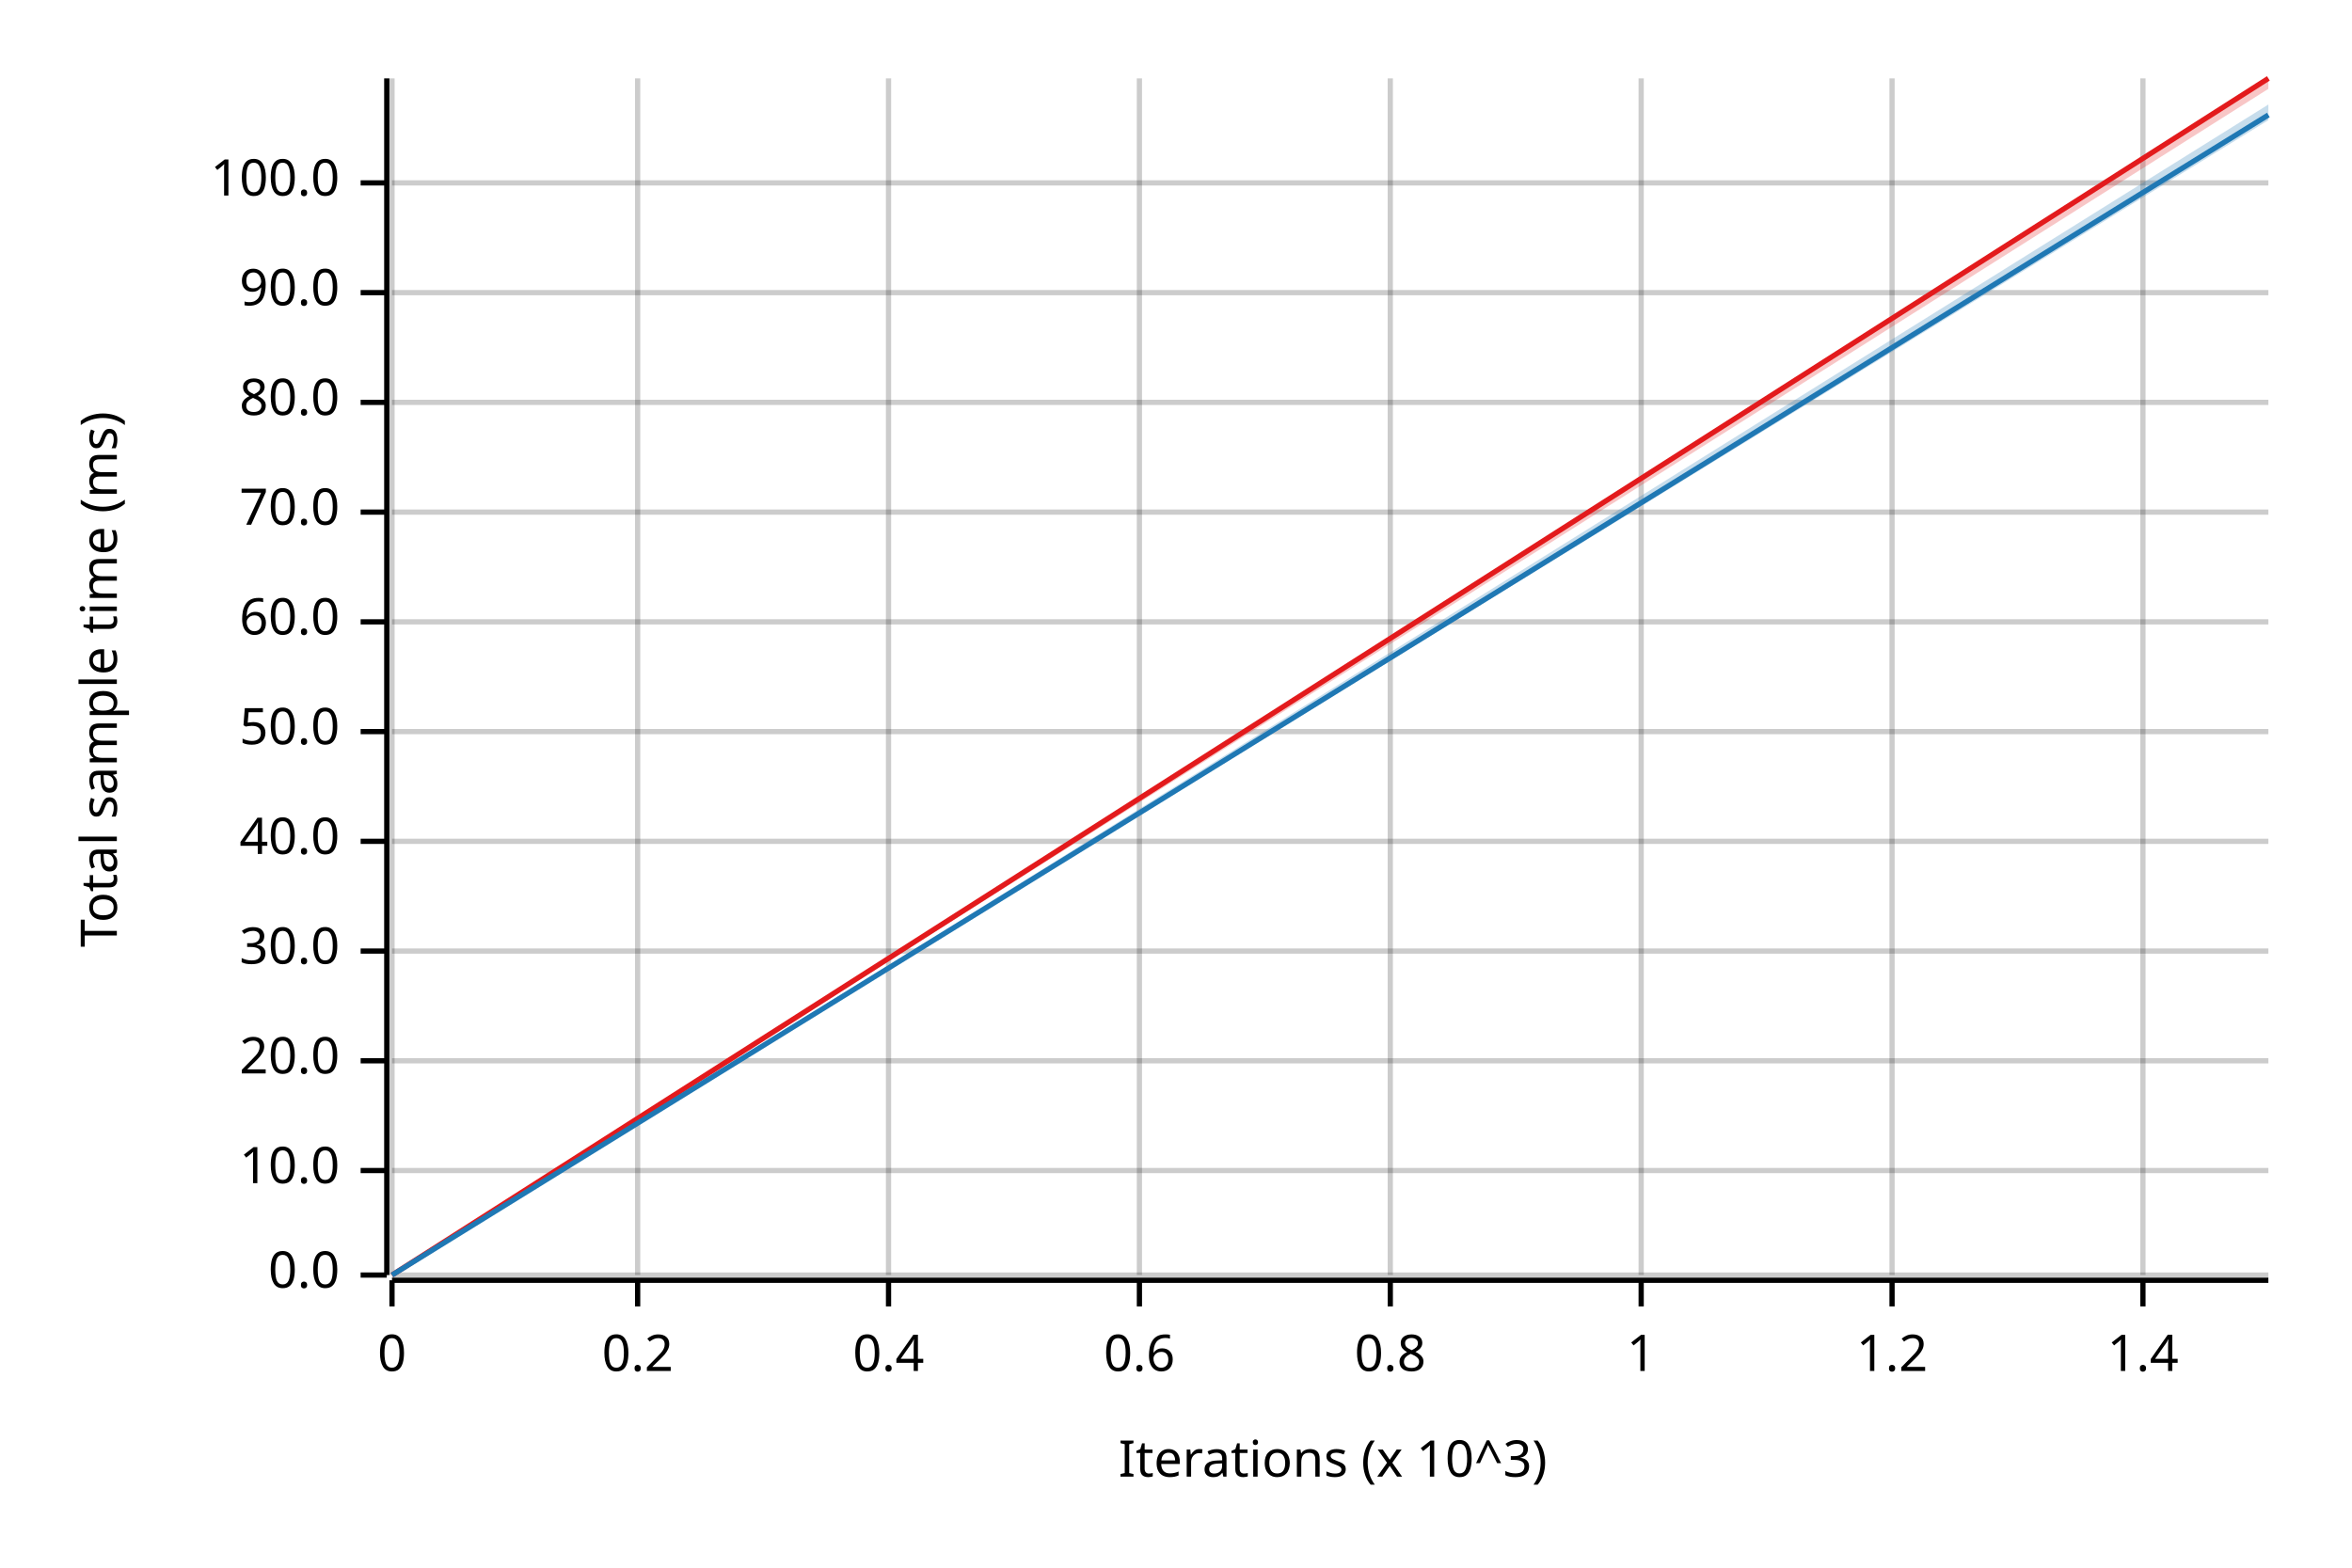
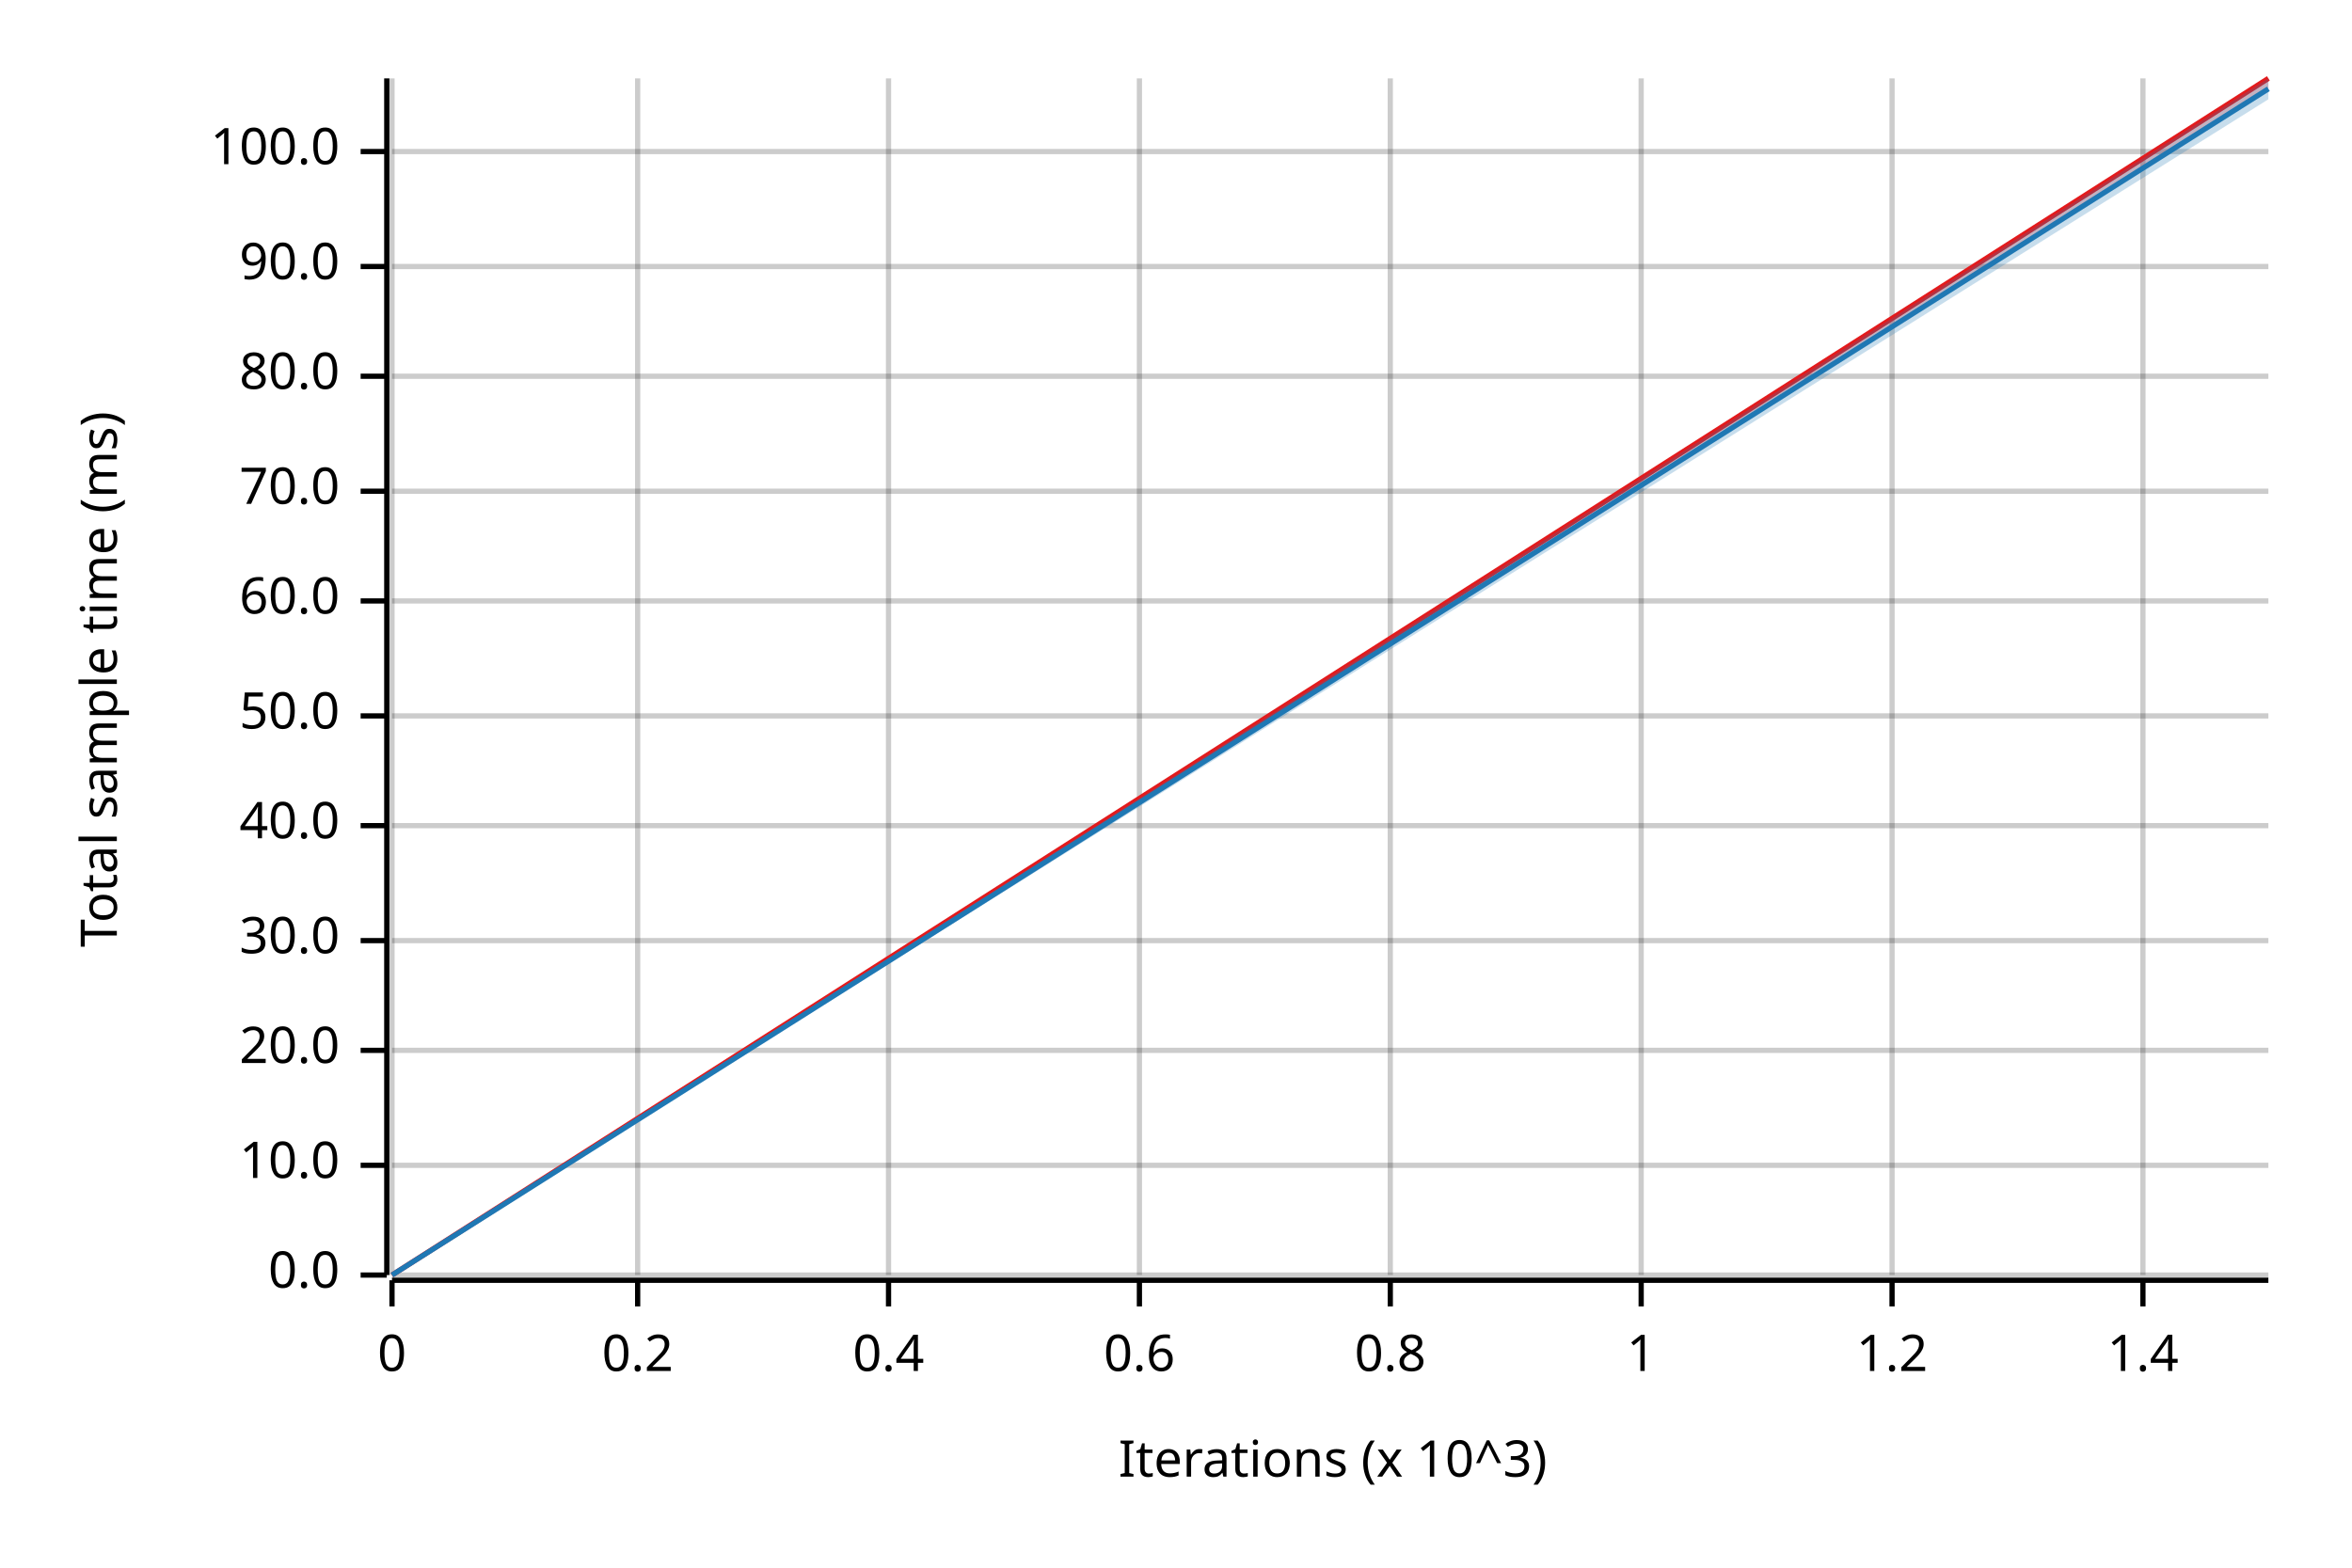
<svg xmlns="http://www.w3.org/2000/svg" width="450" height="300" viewBox="0 0 450 300">
  <text x="15" y="130" dy="0.76em" text-anchor="middle" font-family="sans-serif" font-size="9.677" opacity="1" fill="#000000" transform="rotate(270, 15, 130)">
Total sample time (ms)
</text>
  <text x="255" y="285" dy="-0.5ex" text-anchor="middle" font-family="sans-serif" font-size="9.677" opacity="1" fill="#000000">
Iterations (x 10^3)
</text>
  <line opacity="0.2" stroke="#000000" stroke-width="1" x1="75" y1="244" x2="75" y2="15" />
  <line opacity="0.2" stroke="#000000" stroke-width="1" x1="122" y1="244" x2="122" y2="15" />
  <line opacity="0.2" stroke="#000000" stroke-width="1" x1="170" y1="244" x2="170" y2="15" />
  <line opacity="0.2" stroke="#000000" stroke-width="1" x1="218" y1="244" x2="218" y2="15" />
  <line opacity="0.2" stroke="#000000" stroke-width="1" x1="266" y1="244" x2="266" y2="15" />
  <line opacity="0.2" stroke="#000000" stroke-width="1" x1="314" y1="244" x2="314" y2="15" />
  <line opacity="0.2" stroke="#000000" stroke-width="1" x1="362" y1="244" x2="362" y2="15" />
  <line opacity="0.2" stroke="#000000" stroke-width="1" x1="410" y1="244" x2="410" y2="15" />
  <line opacity="0.2" stroke="#000000" stroke-width="1" x1="75" y1="244" x2="434" y2="244" />
-   <line opacity="0.2" stroke="#000000" stroke-width="1" x1="75" y1="224" x2="434" y2="224" />
-   <line opacity="0.2" stroke="#000000" stroke-width="1" x1="75" y1="203" x2="434" y2="203" />
-   <line opacity="0.2" stroke="#000000" stroke-width="1" x1="75" y1="182" x2="434" y2="182" />
-   <line opacity="0.2" stroke="#000000" stroke-width="1" x1="75" y1="161" x2="434" y2="161" />
-   <line opacity="0.2" stroke="#000000" stroke-width="1" x1="75" y1="140" x2="434" y2="140" />
-   <line opacity="0.2" stroke="#000000" stroke-width="1" x1="75" y1="119" x2="434" y2="119" />
-   <line opacity="0.2" stroke="#000000" stroke-width="1" x1="75" y1="98" x2="434" y2="98" />
-   <line opacity="0.2" stroke="#000000" stroke-width="1" x1="75" y1="77" x2="434" y2="77" />
-   <line opacity="0.2" stroke="#000000" stroke-width="1" x1="75" y1="56" x2="434" y2="56" />
-   <line opacity="0.2" stroke="#000000" stroke-width="1" x1="75" y1="35" x2="434" y2="35" />
+   <line opacity="0.2" stroke="#000000" stroke-width="1" x1="75" y1="223" x2="434" y2="223" />
+   <line opacity="0.2" stroke="#000000" stroke-width="1" x1="75" y1="201" x2="434" y2="201" />
+   <line opacity="0.2" stroke="#000000" stroke-width="1" x1="75" y1="180" x2="434" y2="180" />
+   <line opacity="0.2" stroke="#000000" stroke-width="1" x1="75" y1="158" x2="434" y2="158" />
+   <line opacity="0.2" stroke="#000000" stroke-width="1" x1="75" y1="137" x2="434" y2="137" />
+   <line opacity="0.2" stroke="#000000" stroke-width="1" x1="75" y1="115" x2="434" y2="115" />
+   <line opacity="0.2" stroke="#000000" stroke-width="1" x1="75" y1="94" x2="434" y2="94" />
+   <line opacity="0.2" stroke="#000000" stroke-width="1" x1="75" y1="72" x2="434" y2="72" />
+   <line opacity="0.2" stroke="#000000" stroke-width="1" x1="75" y1="51" x2="434" y2="51" />
+   <line opacity="0.2" stroke="#000000" stroke-width="1" x1="75" y1="29" x2="434" y2="29" />
  <polyline fill="none" opacity="1" stroke="#000000" stroke-width="1" points="74,15 74,244 " />
  <text x="65" y="244" dy="0.5ex" text-anchor="end" font-family="sans-serif" font-size="9.677" opacity="1" fill="#000000">
0.0
</text>
  <polyline fill="none" opacity="1" stroke="#000000" stroke-width="1" points="69,244 74,244 " />
-   <text x="65" y="224" dy="0.5ex" text-anchor="end" font-family="sans-serif" font-size="9.677" opacity="1" fill="#000000">
+   <text x="65" y="223" dy="0.5ex" text-anchor="end" font-family="sans-serif" font-size="9.677" opacity="1" fill="#000000">
10.0
</text>
-   <polyline fill="none" opacity="1" stroke="#000000" stroke-width="1" points="69,224 74,224 " />
-   <text x="65" y="203" dy="0.5ex" text-anchor="end" font-family="sans-serif" font-size="9.677" opacity="1" fill="#000000">
+   <polyline fill="none" opacity="1" stroke="#000000" stroke-width="1" points="69,223 74,223 " />
+   <text x="65" y="201" dy="0.5ex" text-anchor="end" font-family="sans-serif" font-size="9.677" opacity="1" fill="#000000">
20.0
</text>
-   <polyline fill="none" opacity="1" stroke="#000000" stroke-width="1" points="69,203 74,203 " />
-   <text x="65" y="182" dy="0.5ex" text-anchor="end" font-family="sans-serif" font-size="9.677" opacity="1" fill="#000000">
+   <polyline fill="none" opacity="1" stroke="#000000" stroke-width="1" points="69,201 74,201 " />
+   <text x="65" y="180" dy="0.5ex" text-anchor="end" font-family="sans-serif" font-size="9.677" opacity="1" fill="#000000">
30.0
</text>
-   <polyline fill="none" opacity="1" stroke="#000000" stroke-width="1" points="69,182 74,182 " />
-   <text x="65" y="161" dy="0.5ex" text-anchor="end" font-family="sans-serif" font-size="9.677" opacity="1" fill="#000000">
+   <polyline fill="none" opacity="1" stroke="#000000" stroke-width="1" points="69,180 74,180 " />
+   <text x="65" y="158" dy="0.5ex" text-anchor="end" font-family="sans-serif" font-size="9.677" opacity="1" fill="#000000">
40.0
</text>
-   <polyline fill="none" opacity="1" stroke="#000000" stroke-width="1" points="69,161 74,161 " />
-   <text x="65" y="140" dy="0.5ex" text-anchor="end" font-family="sans-serif" font-size="9.677" opacity="1" fill="#000000">
+   <polyline fill="none" opacity="1" stroke="#000000" stroke-width="1" points="69,158 74,158 " />
+   <text x="65" y="137" dy="0.5ex" text-anchor="end" font-family="sans-serif" font-size="9.677" opacity="1" fill="#000000">
50.0
</text>
-   <polyline fill="none" opacity="1" stroke="#000000" stroke-width="1" points="69,140 74,140 " />
-   <text x="65" y="119" dy="0.5ex" text-anchor="end" font-family="sans-serif" font-size="9.677" opacity="1" fill="#000000">
+   <polyline fill="none" opacity="1" stroke="#000000" stroke-width="1" points="69,137 74,137 " />
+   <text x="65" y="115" dy="0.5ex" text-anchor="end" font-family="sans-serif" font-size="9.677" opacity="1" fill="#000000">
60.0
</text>
-   <polyline fill="none" opacity="1" stroke="#000000" stroke-width="1" points="69,119 74,119 " />
-   <text x="65" y="98" dy="0.5ex" text-anchor="end" font-family="sans-serif" font-size="9.677" opacity="1" fill="#000000">
+   <polyline fill="none" opacity="1" stroke="#000000" stroke-width="1" points="69,115 74,115 " />
+   <text x="65" y="94" dy="0.5ex" text-anchor="end" font-family="sans-serif" font-size="9.677" opacity="1" fill="#000000">
70.0
</text>
-   <polyline fill="none" opacity="1" stroke="#000000" stroke-width="1" points="69,98 74,98 " />
-   <text x="65" y="77" dy="0.5ex" text-anchor="end" font-family="sans-serif" font-size="9.677" opacity="1" fill="#000000">
+   <polyline fill="none" opacity="1" stroke="#000000" stroke-width="1" points="69,94 74,94 " />
+   <text x="65" y="72" dy="0.5ex" text-anchor="end" font-family="sans-serif" font-size="9.677" opacity="1" fill="#000000">
80.0
</text>
-   <polyline fill="none" opacity="1" stroke="#000000" stroke-width="1" points="69,77 74,77 " />
-   <text x="65" y="56" dy="0.5ex" text-anchor="end" font-family="sans-serif" font-size="9.677" opacity="1" fill="#000000">
+   <polyline fill="none" opacity="1" stroke="#000000" stroke-width="1" points="69,72 74,72 " />
+   <text x="65" y="51" dy="0.5ex" text-anchor="end" font-family="sans-serif" font-size="9.677" opacity="1" fill="#000000">
90.0
</text>
-   <polyline fill="none" opacity="1" stroke="#000000" stroke-width="1" points="69,56 74,56 " />
-   <text x="65" y="35" dy="0.5ex" text-anchor="end" font-family="sans-serif" font-size="9.677" opacity="1" fill="#000000">
+   <polyline fill="none" opacity="1" stroke="#000000" stroke-width="1" points="69,51 74,51 " />
+   <text x="65" y="29" dy="0.5ex" text-anchor="end" font-family="sans-serif" font-size="9.677" opacity="1" fill="#000000">
100.0
</text>
-   <polyline fill="none" opacity="1" stroke="#000000" stroke-width="1" points="69,35 74,35 " />
+   <polyline fill="none" opacity="1" stroke="#000000" stroke-width="1" points="69,29 74,29 " />
  <polyline fill="none" opacity="1" stroke="#000000" stroke-width="1" points="75,245 434,245 " />
  <text x="75" y="255" dy="0.76em" text-anchor="middle" font-family="sans-serif" font-size="9.677" opacity="1" fill="#000000">
0
</text>
  <polyline fill="none" opacity="1" stroke="#000000" stroke-width="1" points="75,245 75,250 " />
  <text x="122" y="255" dy="0.76em" text-anchor="middle" font-family="sans-serif" font-size="9.677" opacity="1" fill="#000000">
0.2
</text>
  <polyline fill="none" opacity="1" stroke="#000000" stroke-width="1" points="122,245 122,250 " />
  <text x="170" y="255" dy="0.76em" text-anchor="middle" font-family="sans-serif" font-size="9.677" opacity="1" fill="#000000">
0.4
</text>
  <polyline fill="none" opacity="1" stroke="#000000" stroke-width="1" points="170,245 170,250 " />
  <text x="218" y="255" dy="0.76em" text-anchor="middle" font-family="sans-serif" font-size="9.677" opacity="1" fill="#000000">
0.6
</text>
  <polyline fill="none" opacity="1" stroke="#000000" stroke-width="1" points="218,245 218,250 " />
  <text x="266" y="255" dy="0.76em" text-anchor="middle" font-family="sans-serif" font-size="9.677" opacity="1" fill="#000000">
0.8
</text>
  <polyline fill="none" opacity="1" stroke="#000000" stroke-width="1" points="266,245 266,250 " />
  <text x="314" y="255" dy="0.76em" text-anchor="middle" font-family="sans-serif" font-size="9.677" opacity="1" fill="#000000">
1
</text>
  <polyline fill="none" opacity="1" stroke="#000000" stroke-width="1" points="314,245 314,250 " />
  <text x="362" y="255" dy="0.76em" text-anchor="middle" font-family="sans-serif" font-size="9.677" opacity="1" fill="#000000">
1.2
</text>
  <polyline fill="none" opacity="1" stroke="#000000" stroke-width="1" points="362,245 362,250 " />
  <text x="410" y="255" dy="0.76em" text-anchor="middle" font-family="sans-serif" font-size="9.677" opacity="1" fill="#000000">
1.4
</text>
  <polyline fill="none" opacity="1" stroke="#000000" stroke-width="1" points="410,245 410,250 " />
  <polyline fill="none" opacity="1" stroke="#E31A1C" stroke-width="1" points="75,244 434,15 " />
  <polygon opacity="0.25" fill="#E31A1C" points="75,244 434,17 434,15 " />
-   <polyline fill="none" opacity="1" stroke="#1F78B4" stroke-width="1" points="75,244 434,22 " />
-   <polygon opacity="0.25" fill="#1F78B4" points="75,244 434,23 434,20 " />
+   <polyline fill="none" opacity="1" stroke="#1F78B4" stroke-width="1" points="75,244 434,17 " />
+   <polygon opacity="0.25" fill="#1F78B4" points="75,244 434,19 434,15 " />
</svg>
